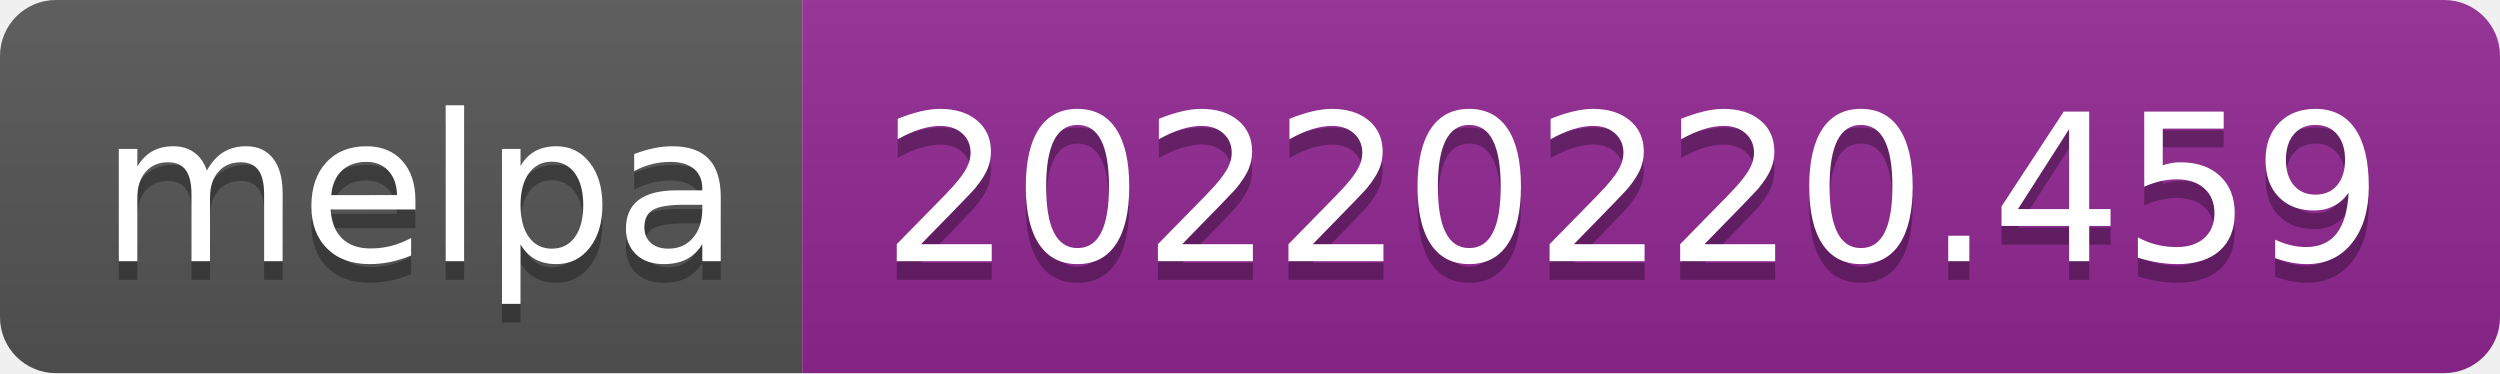
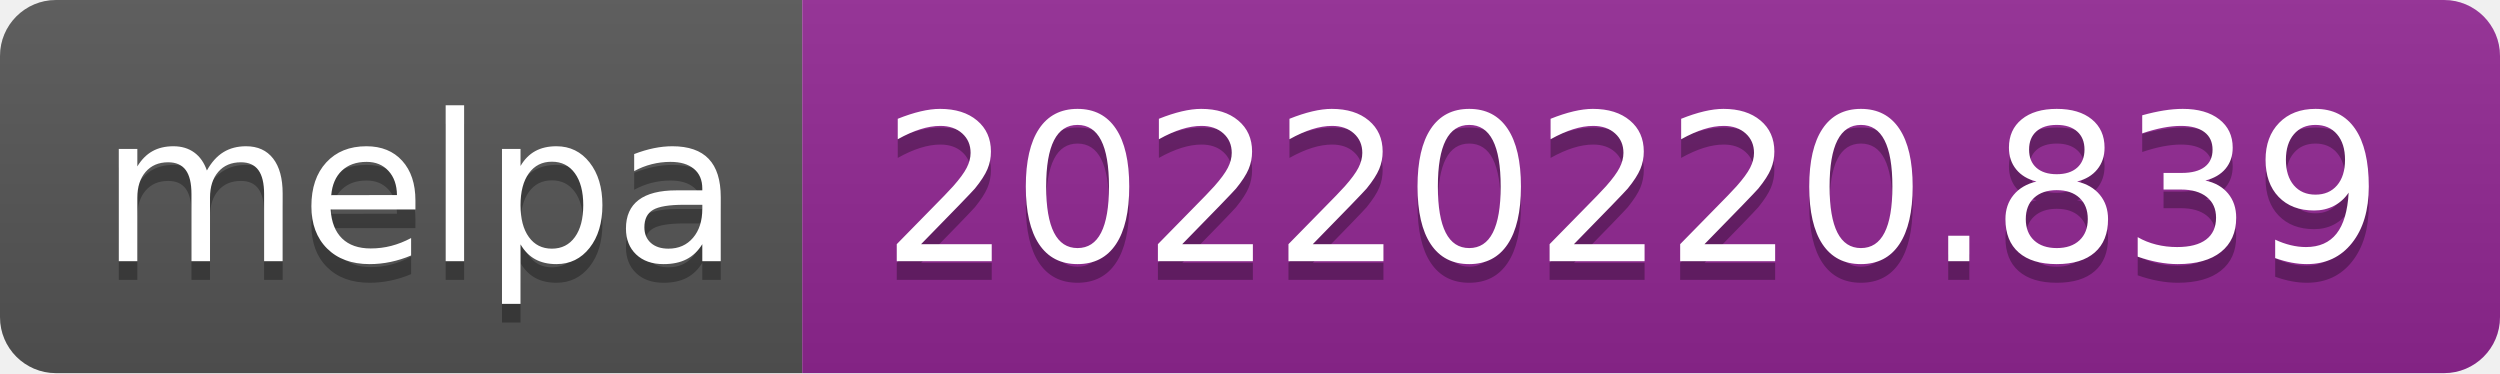
- <svg xmlns="http://www.w3.org/2000/svg" width="134" height="20" role="img" aria-label="melpa: 20220220.459">
+ <svg xmlns="http://www.w3.org/2000/svg" width="134" height="20" role="img" aria-label="melpa: 20220220.839">
  <linearGradient id="s" x2="0" y2="100%">
    <stop offset="0" stop-color="#bbb" stop-opacity=".1" />
    <stop offset="1" stop-opacity=".1" />
  </linearGradient>
  <clipPath id="r">
    <rect width="134" height="20" rx="3" fill="#fff" />
  </clipPath>
  <g clip-path="url(#r)">
    <rect width="43" height="20" fill="#555" />
    <rect x="43" width="91" height="20" fill="#922793" />
    <rect width="134" height="20" fill="url(#s)" />
  </g>
  <g fill="#fff" text-anchor="middle" font-family="Verdana,Geneva,DejaVu Sans,sans-serif" text-rendering="geometricPrecision" font-size="110">
    <text aria-hidden="true" x="225" y="150" fill="#010101" fill-opacity=".3" transform="scale(.1)" textLength="330">melpa</text>
    <text x="225" y="140" transform="scale(.1)" fill="#fff" textLength="330">melpa</text>
-     <text aria-hidden="true" x="875" y="150" fill="#010101" fill-opacity=".3" transform="scale(.1)" textLength="810">20220220.459</text>
-     <text x="875" y="140" transform="scale(.1)" fill="#fff" textLength="810">20220220.459</text>
+     <text aria-hidden="true" x="875" y="150" fill="#010101" fill-opacity=".3" transform="scale(.1)" textLength="810">20220220.839</text>
+     <text x="875" y="140" transform="scale(.1)" fill="#fff" textLength="810">20220220.839</text>
  </g>
</svg>
